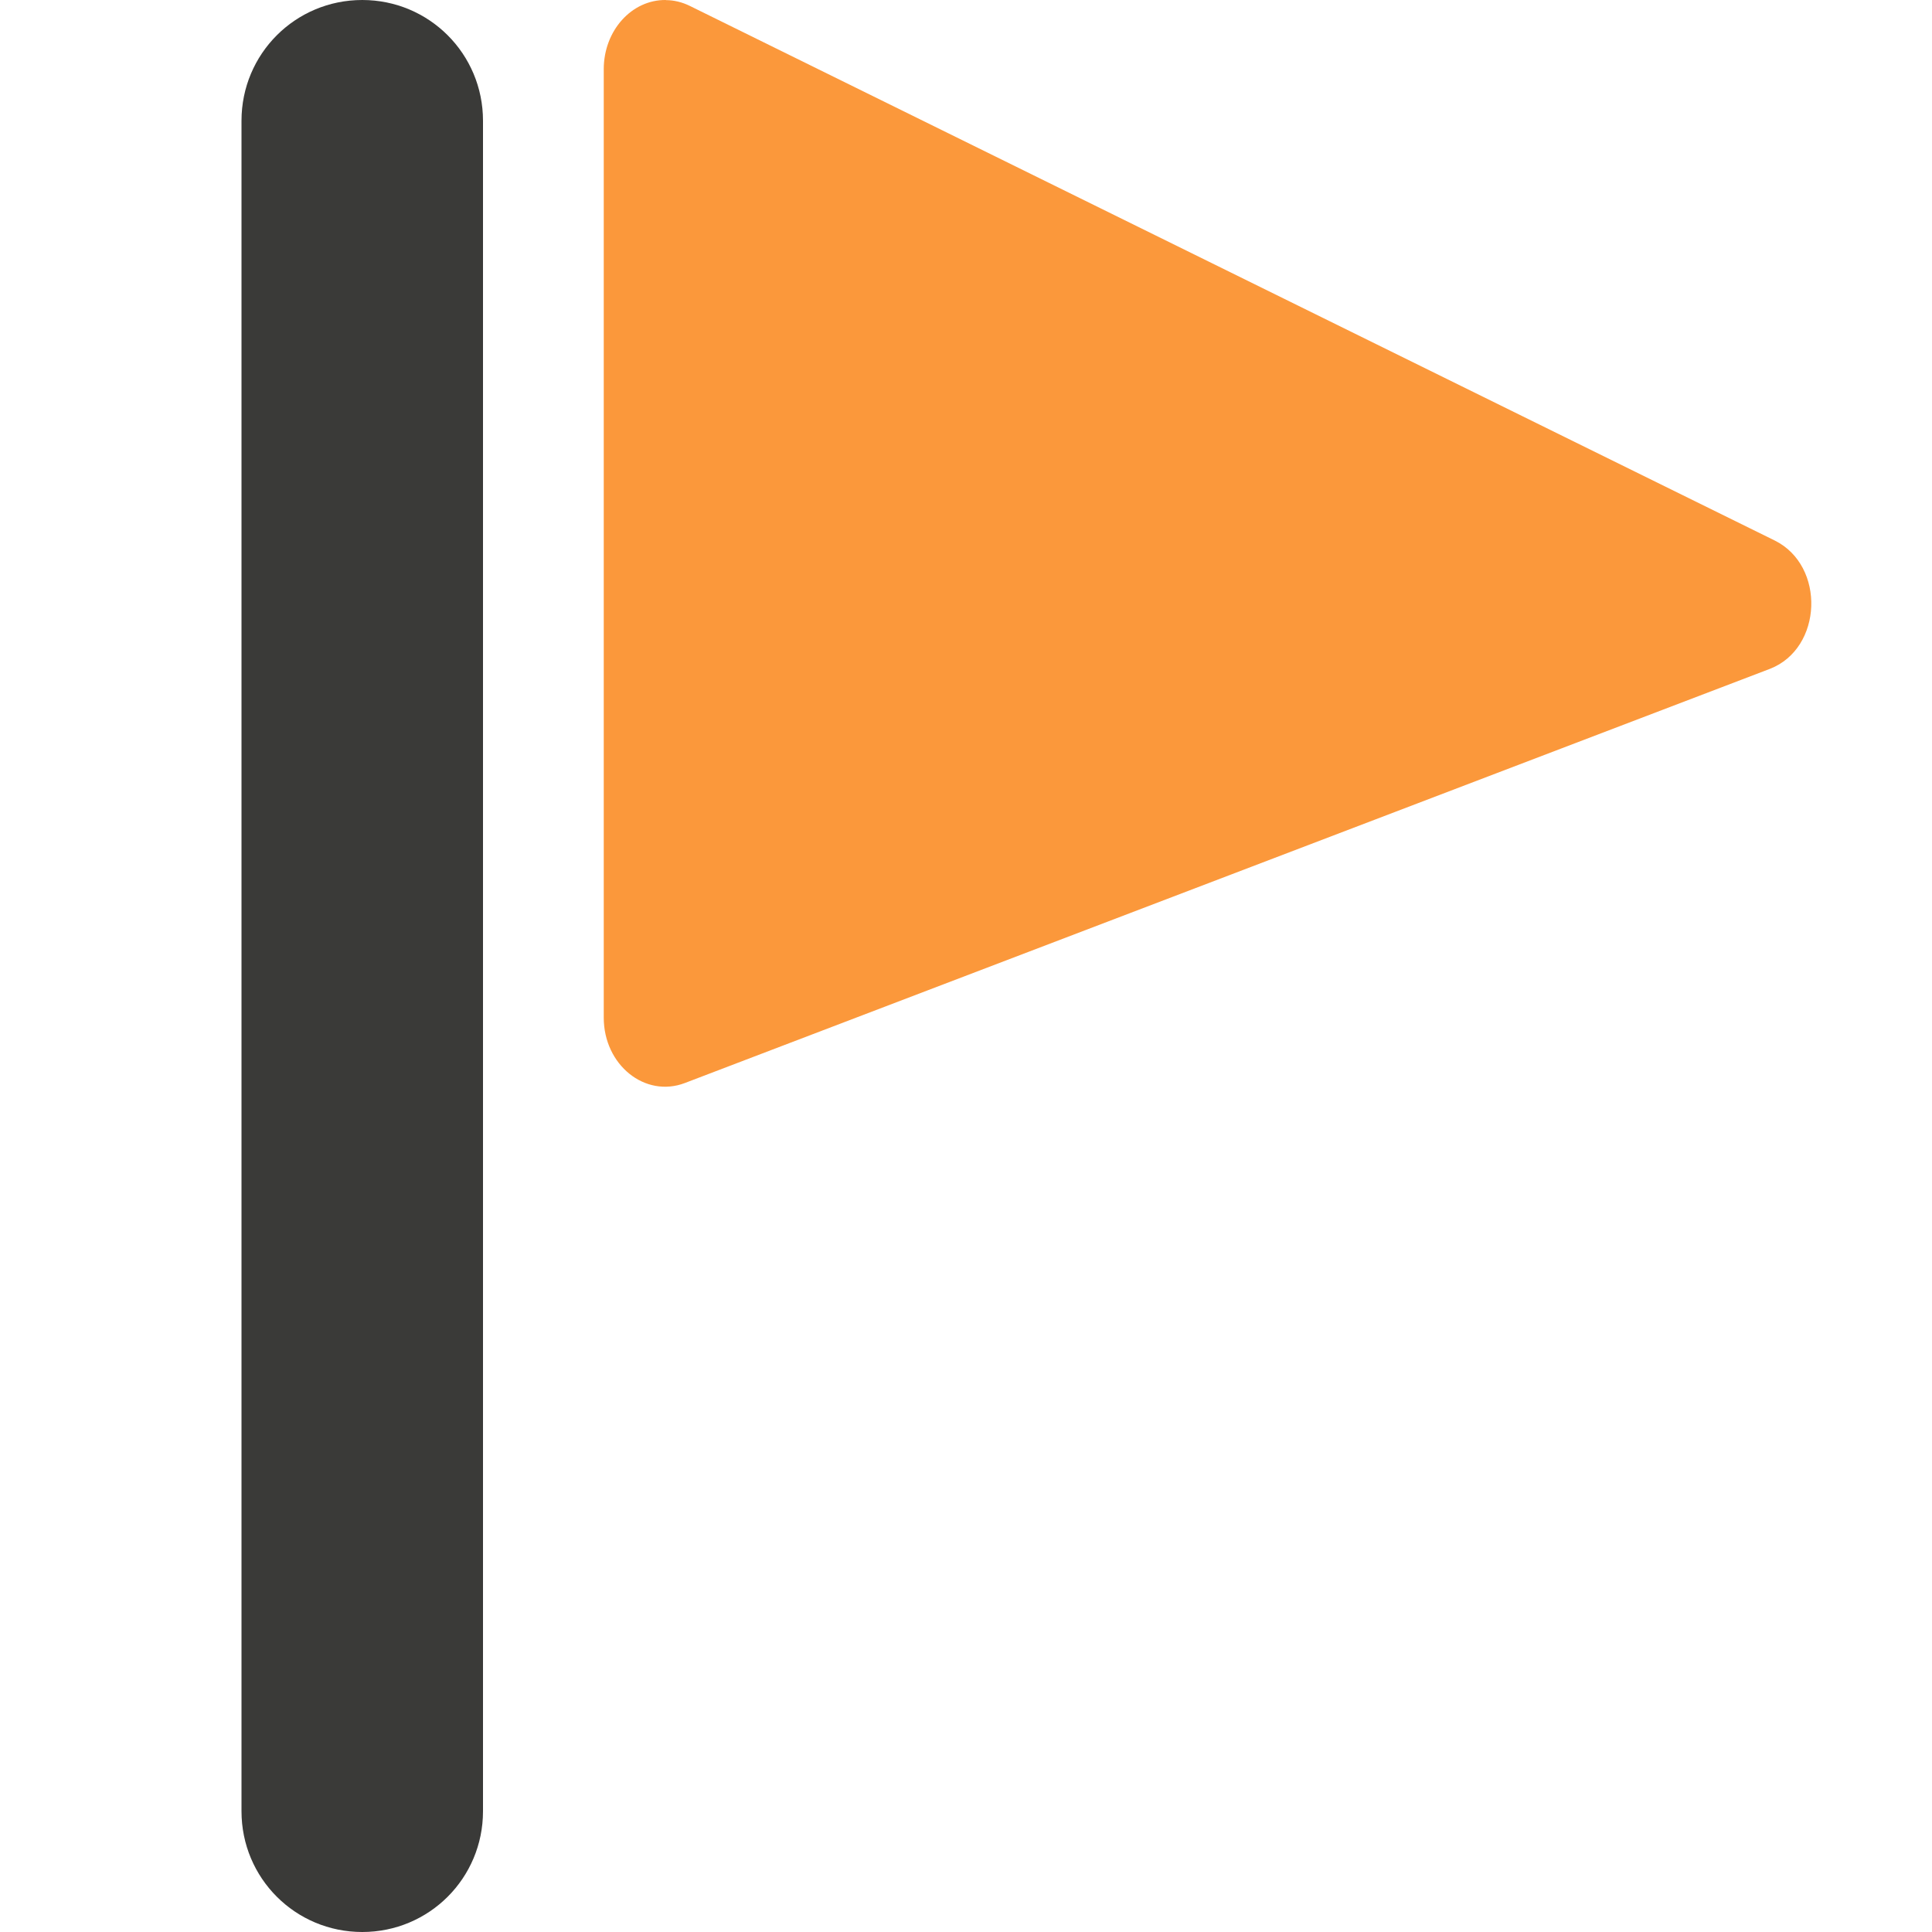
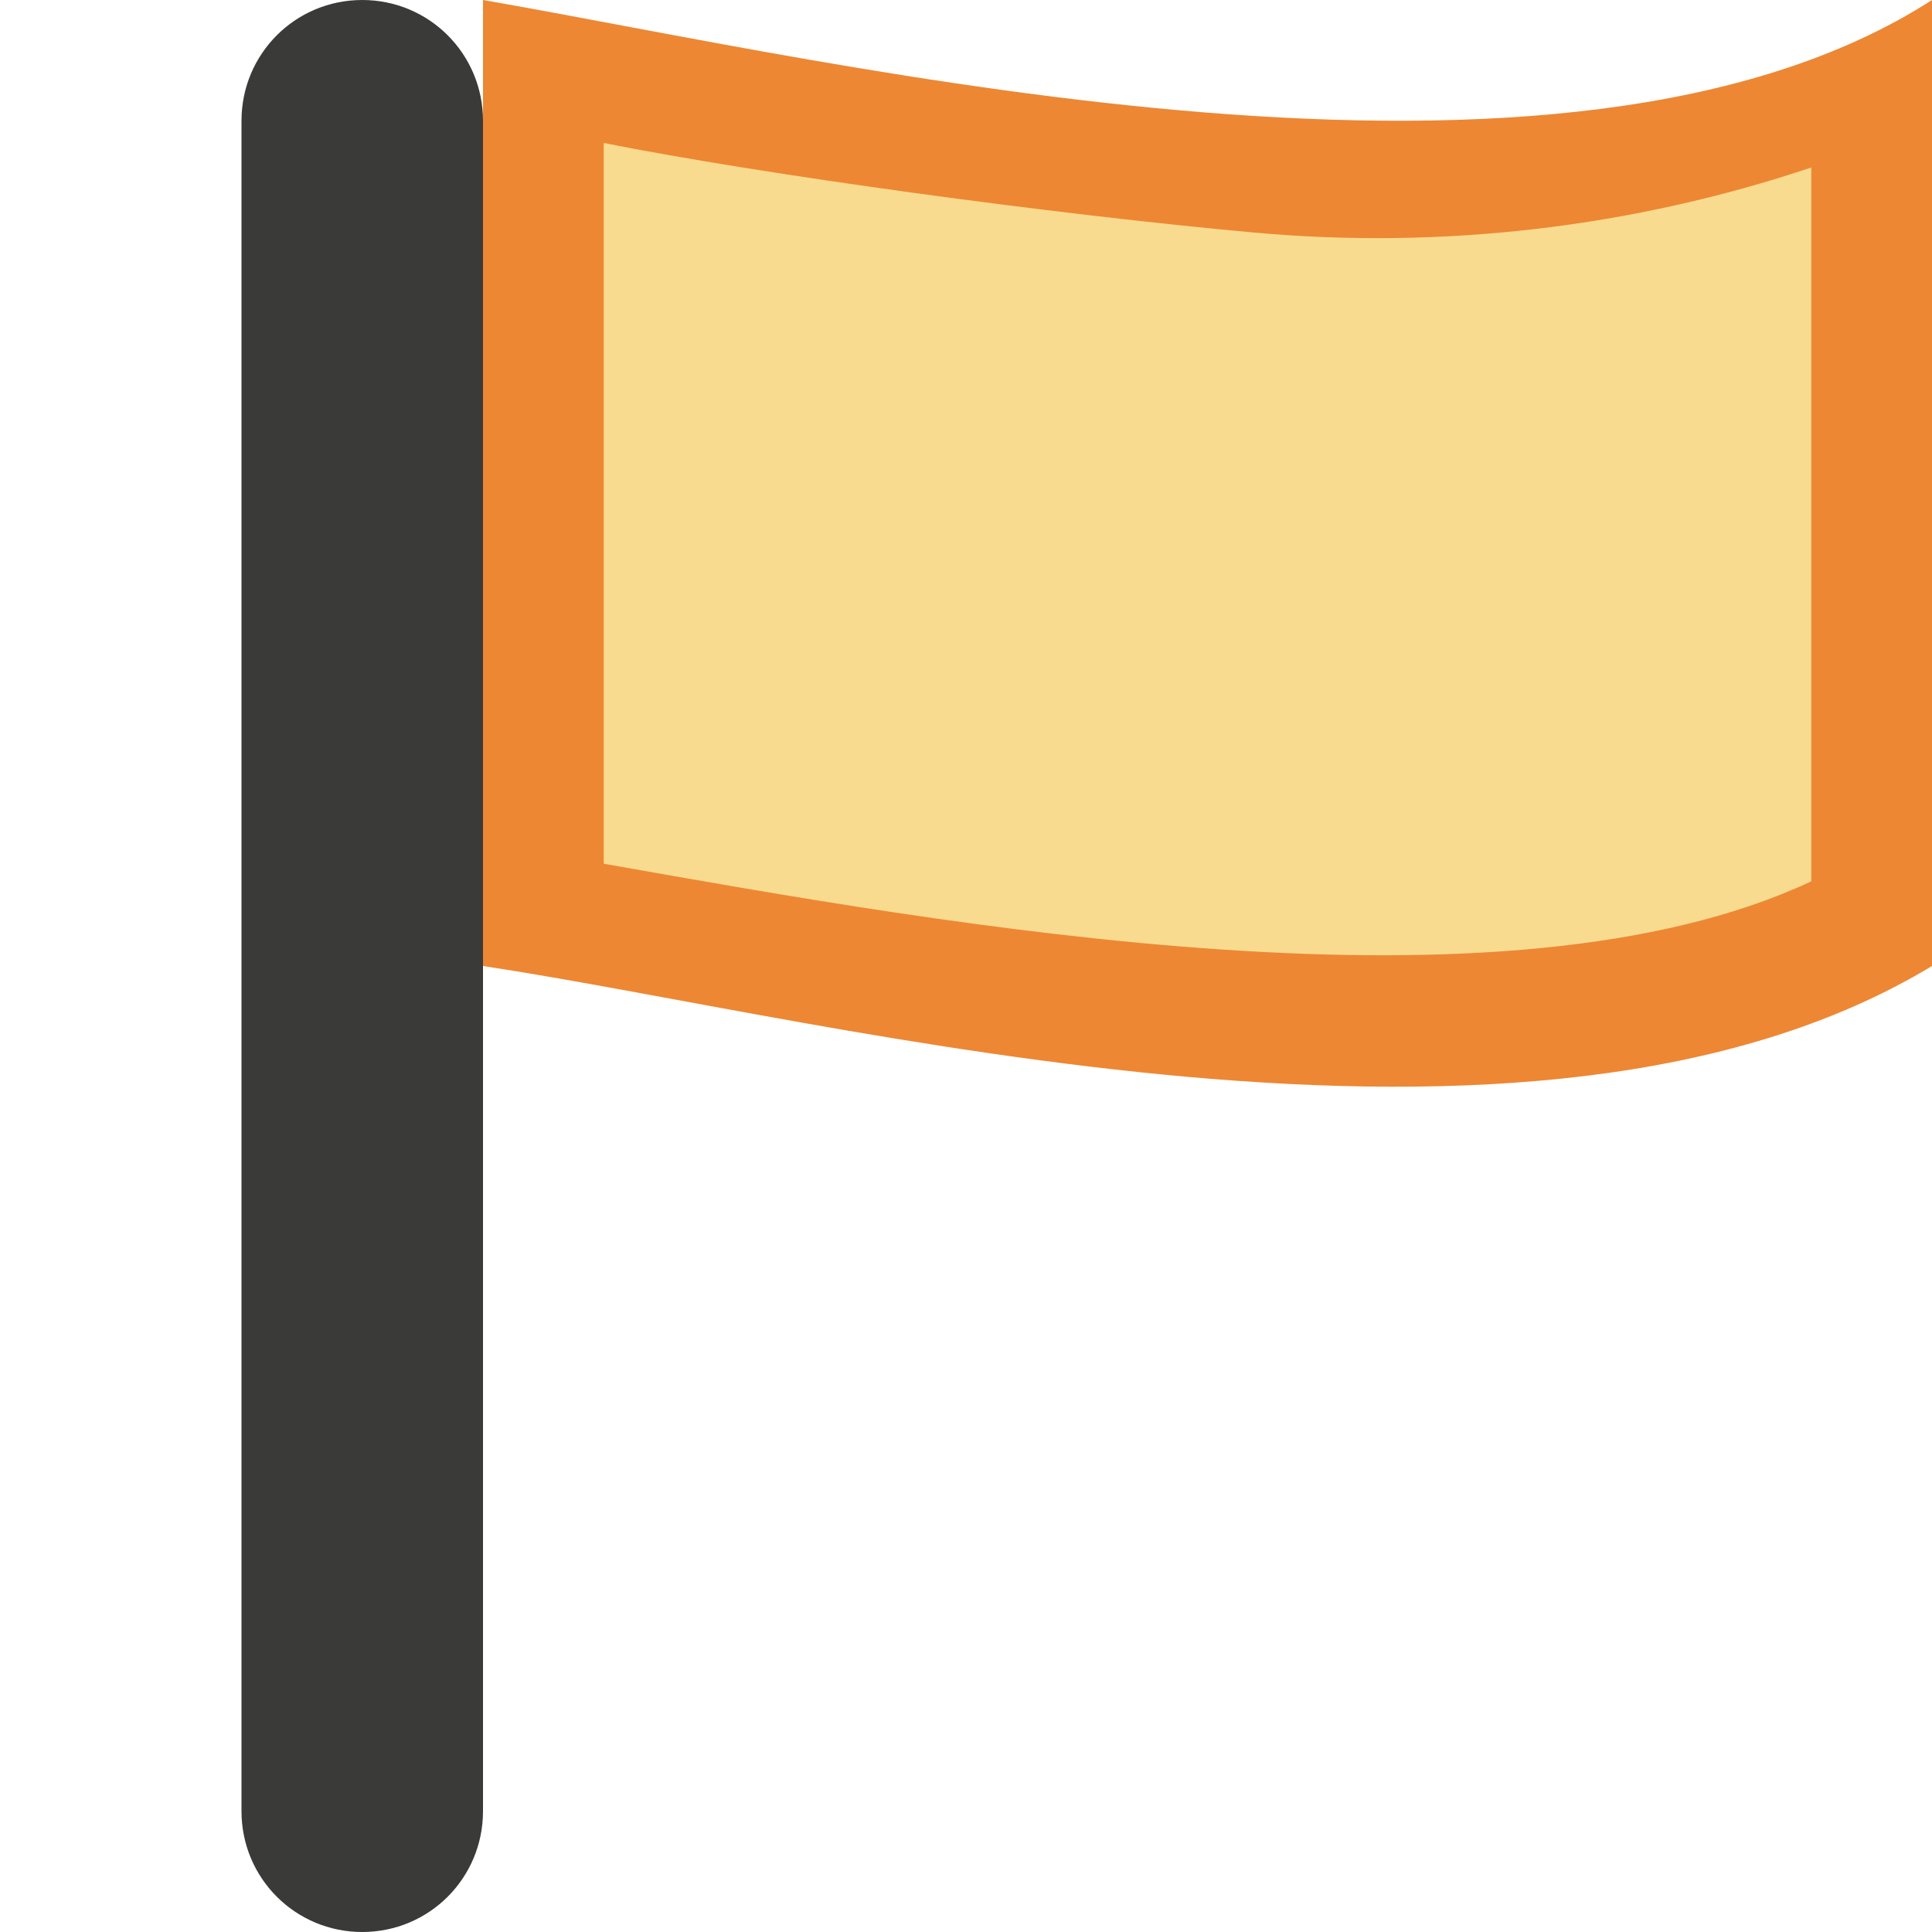
- <svg xmlns="http://www.w3.org/2000/svg" viewBox="0 0 16 16">/&gt;<path d="m5.514 0c-.283-.003-.513.253-.514.571v7.857c0.0.391.342.667.672.541l8.986-3.43c.437-.17.462-.854.039-1.063l-8.984-4.427c-.063-.031-.131-.048-.199-.048z" fill="#fb983b" />
-   <path d="m3 0c-.554 0-1 .446-1 1v14c0 .554.446 1 1 1s1-.446 1-1v-14c0-.554-.446-1-1-1z" fill="#3a3a38" />
+ <svg xmlns="http://www.w3.org/2000/svg" viewBox="0 0 16 16">
+ /&amp;gt;<path d="m3 0c-.554 0-1 .446-1 1v14c0 .554.446 1 1 1s1-.446 1-1v-14c0-.554-.446-1-1-1z" fill="#3a3a38" />
+   <path d="m4 0v8c2.929.443 8.676 2.009 12 0v-8c-3.05 1.964-9.013.519-12 0z" fill="#ed8733" />
+   <path d="m5 1.184v5.969c2.874.508 7.454 1.339 10 .146v-5.912c-1.482.497-3.059.68-4.613.539-1.656-.15-4.077-.481-5.387-.742z" fill="#f8db8f" />
</svg>
